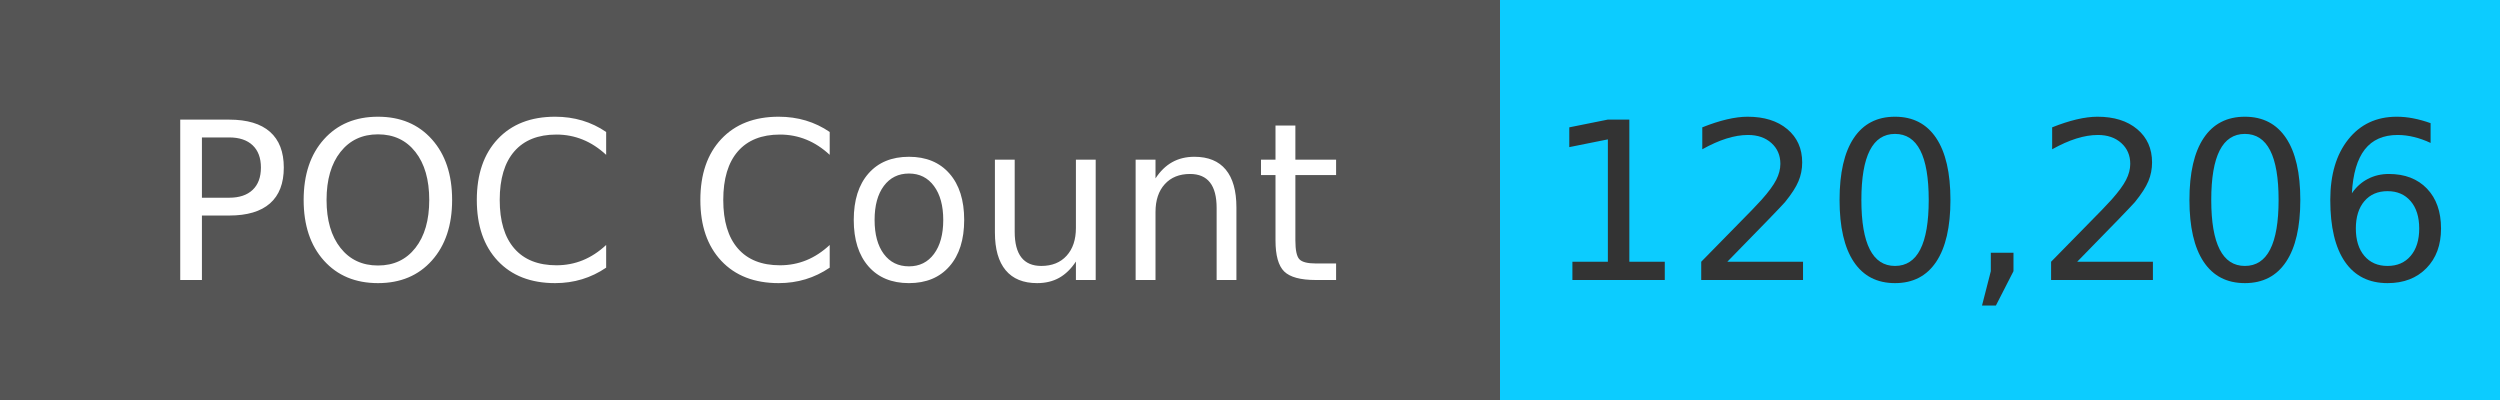
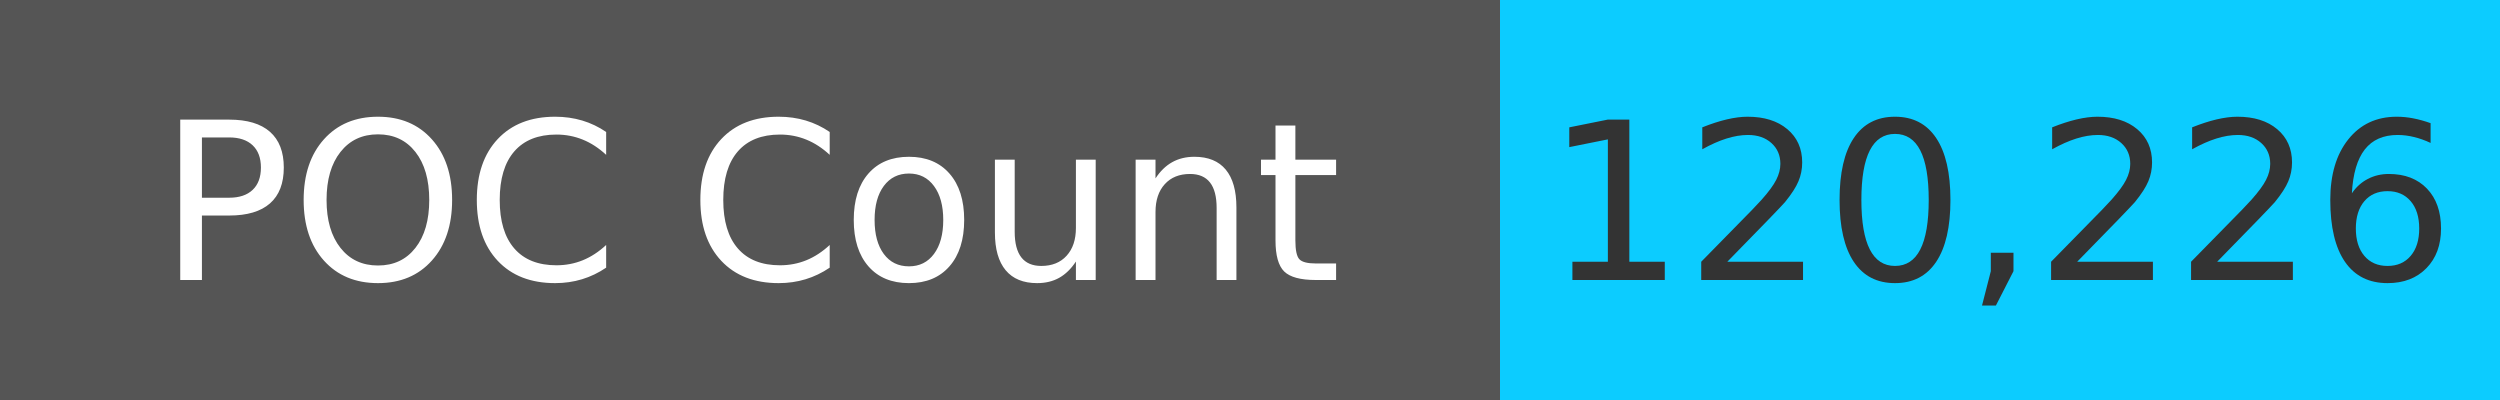
<svg xmlns="http://www.w3.org/2000/svg" width="125" height="20" role="img">
  <linearGradient id="s" x2="0" y2="100%">
    <stop offset="0" stop-color="#bbb" stop-opacity=".1" />
    <stop offset="1" stop-opacity=".1" />
  </linearGradient>
  <g>
    <rect width="75" height="20" fill="#555" />
    <rect x="75" width="267" height="20" fill="#0cccff" />
  </g>
  <g fill="#fff" text-anchor="middle" font-family="Verdana,Geneva,DejaVu Sans,sans-serif" text-rendering="geometricPrecision" font-size="110">
    <text x="375" y="140" transform="scale(.1)" fill="#fff">
            POC Count
        </text>
    <text x="1000" y="140" transform="scale(.1)" fill="#333">
-             120,206
+             120,226
        </text>
  </g>
</svg>
